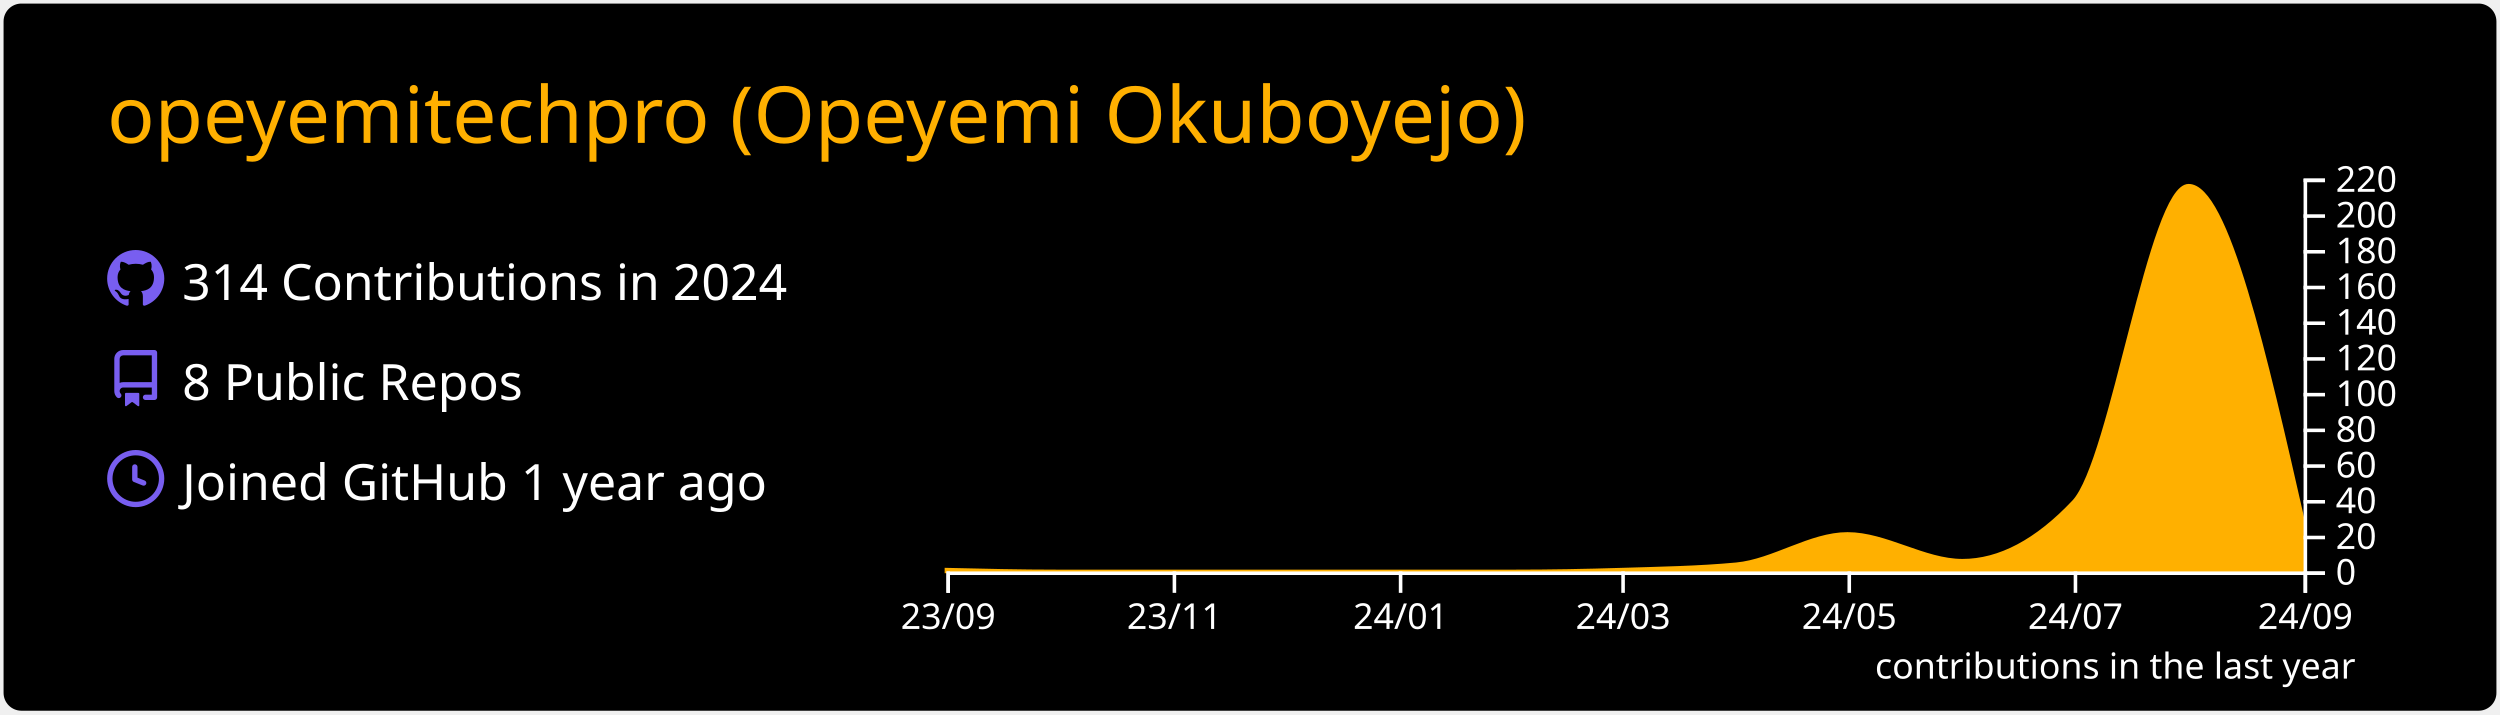
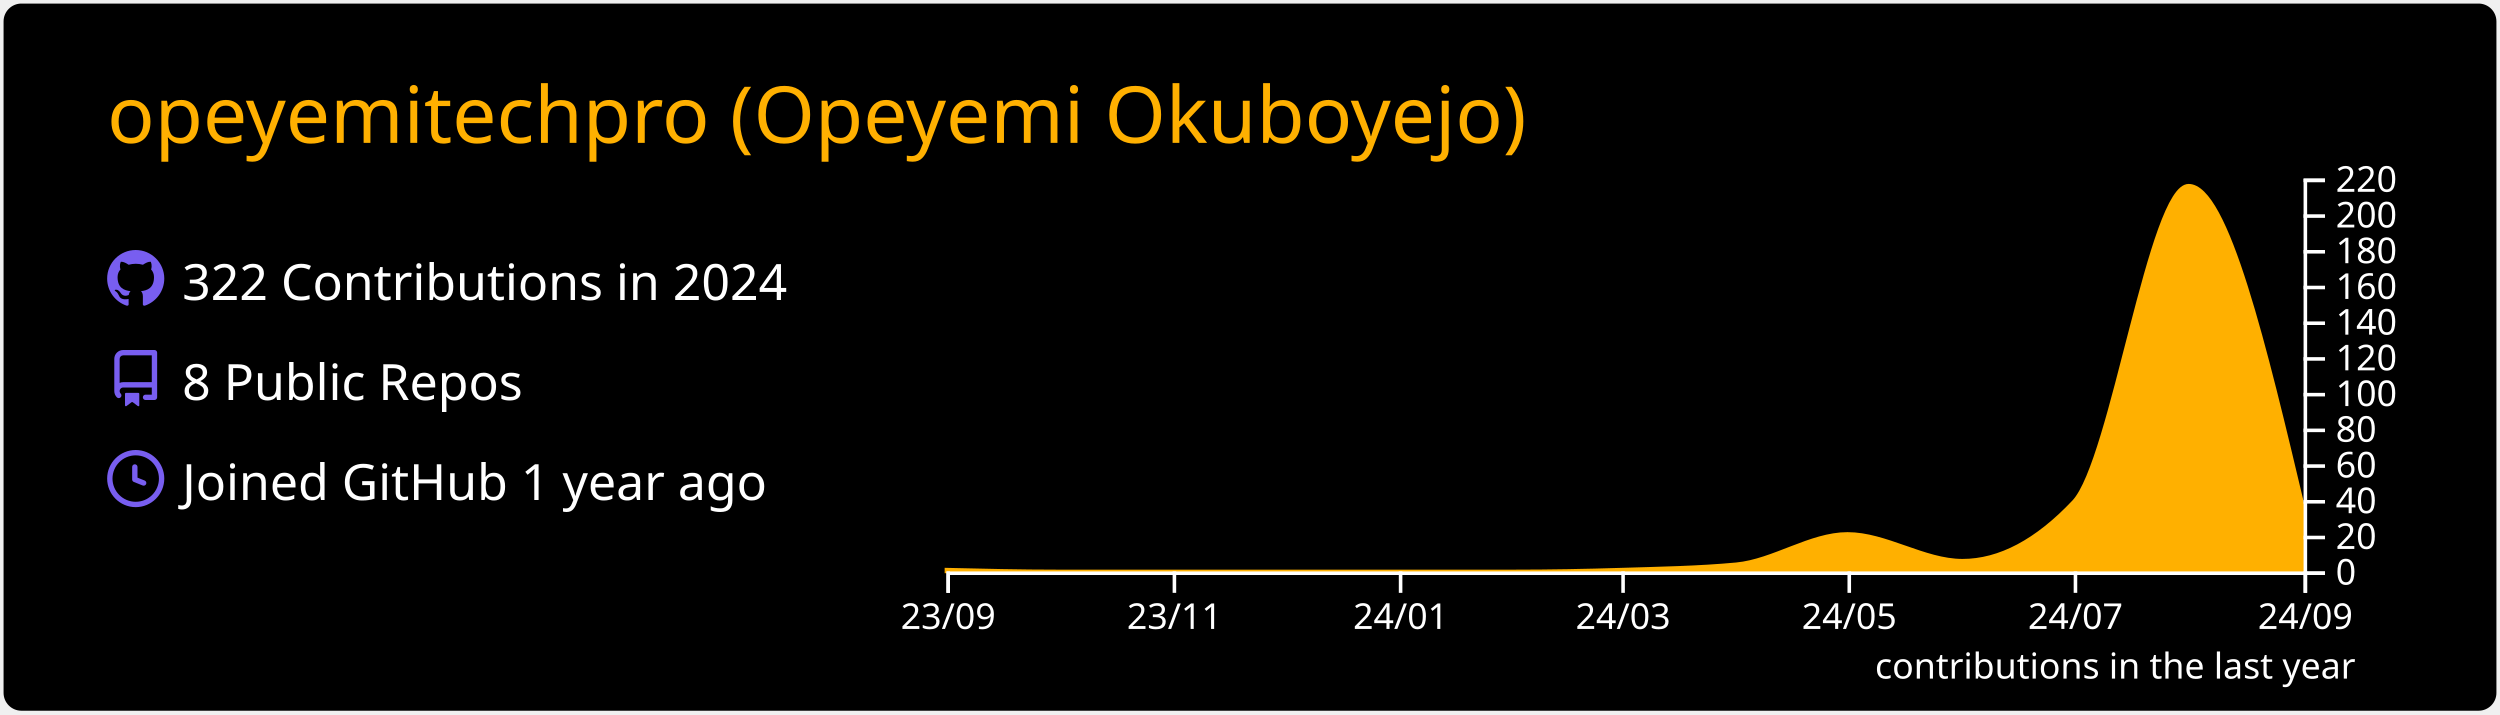
<svg xmlns="http://www.w3.org/2000/svg" width="700" height="200" viewBox="0 0 700 200">
  <style>* {
          font-family: 'Segoe UI', Ubuntu, "Helvetica Neue", Sans-Serif
        }</style>
  <rect x="1" y="1" rx="5" ry="5" height="99%" width="99.714%" stroke="#000000" stroke-width="1" fill="#000000" stroke-opacity="0" />
  <text x="30" y="40" style="font-size: 22px; fill: #ffb000;">opeyemitechpro (Opeyemi Okuboyejo)</text>
  <g transform="translate(0,40)">
    <g transform="translate(30,30)">
      <g transform="translate(0,0)" width="14" height="14" fill="#785ef0">
        <path fill-rule="evenodd" d="M8 0C3.58 0 0 3.58 0 8c0 3.54 2.29 6.53 5.47 7.59.4.07.55-.17.55-.38 0-.19-.01-.82-.01-1.49-2.01.37-2.53-.49-2.69-.94-.09-.23-.48-.94-.82-1.13-.28-.15-.68-.52-.01-.53.63-.01 1.08.58 1.23.82.72 1.21 1.87.87 2.33.66.07-.52.28-.87.51-1.07-1.78-.2-3.64-.89-3.64-3.95 0-.87.31-1.59.82-2.15-.08-.2-.36-1.02.08-2.12 0 0 .67-.21 2.2.82.64-.18 1.32-.27 2-.27.68 0 1.36.09 2 .27 1.53-1.04 2.2-.82 2.2-.82.44 1.1.16 1.92.08 2.12.51.56.82 1.27.82 2.15 0 3.07-1.87 3.75-3.65 3.95.29.25.54.73.54 1.48 0 1.07-.01 1.93-.01 2.2 0 .21.15.46.55.38A8.013 8.013 0 0016 8c0-4.42-3.58-8-8-8z" />
      </g>
      <g transform="translate(0,28)" width="14" height="14" fill="#785ef0">
        <path fill-rule="evenodd" d="M2 2.5A2.5 2.5 0 014.5 0h8.75a.75.75 0 01.75.75v12.5a.75.75 0 01-.75.75h-2.5a.75.75 0 110-1.5h1.75v-2h-8a1 1 0 00-.714 1.7.75.75 0 01-1.072 1.05A2.495 2.495 0 012 11.5v-9zm10.5-1V9h-8c-.356 0-.694.074-1 .208V2.5a1 1 0 011-1h8zM5 12.25v3.25a.25.25 0 00.4.2l1.45-1.087a.25.25 0 01.3 0L8.6 15.7a.25.25 0 00.4-.2v-3.25a.25.25 0 00-.25-.25h-3.5a.25.25 0 00-.25.25z" />
      </g>
      <g transform="translate(0,56)" width="14" height="14" fill="#785ef0">
        <path fill-rule="evenodd" d="M1.5 8a6.5 6.5 0 1113 0 6.5 6.5 0 01-13 0zM8 0a8 8 0 100 16A8 8 0 008 0zm.5 4.75a.75.75 0 00-1.5 0v3.5a.75.75 0 00.471.696l2.5 1a.75.75 0 00.557-1.392L8.5 7.742V4.75z" />
      </g>
-       <text x="21" y="14" style="fill: #ffffff; font-size: 14px;">314 Contributions in 2024</text>
+       <text x="21" y="14" style="fill: #ffffff; font-size: 14px;">322 Contributions in 2024</text>
      <text x="21" y="42" style="fill: #ffffff; font-size: 14px;">8 Public Repos</text>
      <text x="21" y="70" style="fill: #ffffff; font-size: 14px;">Joined GitHub 1 year ago</text>
    </g>
    <g color="#ffb000" transform="translate(295,10)">
-       <path transform="translate(-30,0)" stroke="#ffb000" fill="#ffb000" opacity="1" d="M0,109.5C10.383,109.75,20.765,110,31.148,110C41.876,110,52.605,110,63.333,110C73.716,110,84.098,110,94.481,110C105.209,110,115.938,110,126.667,110C137.395,110,148.124,110,158.852,110C168.889,110,178.925,109.812,188.962,109.5C199.69,109.166,210.419,109,221.148,108C231.53,107.032,241.913,99.5,252.295,99.5C263.024,99.5,273.752,107,284.481,107C294.863,107,305.246,101.5,315.628,90.5C326.357,79.133,337.086,2,347.814,2C358.543,2,369.271,49.25,380,96.5L380,110C369.271,110,358.543,110,347.814,110C337.086,110,326.357,110,315.628,110C305.246,110,294.863,110,284.481,110C273.752,110,263.024,110,252.295,110C241.913,110,231.53,110,221.148,110C210.419,110,199.69,110,188.962,110C178.925,110,168.889,110,158.852,110C148.124,110,137.395,110,126.667,110C115.938,110,105.209,110,94.481,110C84.098,110,73.716,110,63.333,110C52.605,110,41.876,110,31.148,110C20.765,110,10.383,110,0,110Z" />
+       <path transform="translate(-30,0)" stroke="#ffb000" fill="#ffb000" opacity="1" d="M0,109.5C10.383,109.75,20.765,110,31.148,110C41.876,110,52.605,110,63.333,110C73.716,110,84.098,110,94.481,110C105.209,110,115.938,110,126.667,110C137.395,110,148.124,110,158.852,110C168.889,110,178.925,109.812,188.962,109.5C199.69,109.166,210.419,109,221.148,108C231.53,107.032,241.913,99.5,252.295,99.5C263.024,99.5,273.752,107,284.481,107C294.863,107,305.246,101.5,315.628,90.5C326.357,79.133,337.086,2,347.814,2C358.543,2,369.271,47.25,380,92.5L380,110C369.271,110,358.543,110,347.814,110C337.086,110,326.357,110,315.628,110C305.246,110,294.863,110,284.481,110C273.752,110,263.024,110,252.295,110C241.913,110,231.53,110,221.148,110C210.419,110,199.69,110,188.962,110C178.925,110,168.889,110,158.852,110C148.124,110,137.395,110,126.667,110C115.938,110,105.209,110,94.481,110C84.098,110,73.716,110,63.333,110C52.605,110,41.876,110,31.148,110C20.765,110,10.383,110,0,110Z" />
      <g color="#ffffff" transform="translate(-30,110)" fill="none" font-size="10" font-family="sans-serif" text-anchor="middle">
        <path class="domain" stroke="currentColor" d="M0.5,6V0.5H380.5V6" />
        <g class="tick" opacity="1" transform="translate(0.5,0)">
          <line stroke="currentColor" y2="6" />
          <text fill="currentColor" y="9" dy="0.71em">23/09</text>
        </g>
        <g class="tick" opacity="1" transform="translate(63.83333,0)">
          <line stroke="currentColor" y2="6" />
          <text fill="currentColor" y="9" dy="0.71em">23/11</text>
        </g>
        <g class="tick" opacity="1" transform="translate(127.1667,0)">
          <line stroke="currentColor" y2="6" />
          <text fill="currentColor" y="9" dy="0.71em">24/01</text>
        </g>
        <g class="tick" opacity="1" transform="translate(189.4617,0)">
          <line stroke="currentColor" y2="6" />
          <text fill="currentColor" y="9" dy="0.71em">24/03</text>
        </g>
        <g class="tick" opacity="1" transform="translate(252.7951,0)">
          <line stroke="currentColor" y2="6" />
          <text fill="currentColor" y="9" dy="0.71em">24/05</text>
        </g>
        <g class="tick" opacity="1" transform="translate(316.1284,0)">
          <line stroke="currentColor" y2="6" />
          <text fill="currentColor" y="9" dy="0.71em">24/07</text>
        </g>
        <g class="tick" opacity="1" transform="translate(380.5,0)">
          <line stroke="currentColor" y2="6" />
          <text fill="currentColor" y="9" dy="0.71em">24/09</text>
        </g>
      </g>
      <g color="#ffffff" transform="translate(350,0)" fill="none" font-size="10" font-family="sans-serif" text-anchor="start">
        <path class="domain" stroke="currentColor" d="M6,110.5H0.5V0.5H6" />
        <g class="tick" opacity="1" transform="translate(0,110.5)">
          <line stroke="currentColor" x2="6" />
          <text fill="currentColor" x="9" dy="0.32em">0</text>
        </g>
        <g class="tick" opacity="1" transform="translate(0,100.5)">
          <line stroke="currentColor" x2="6" />
          <text fill="currentColor" x="9" dy="0.32em">20</text>
        </g>
        <g class="tick" opacity="1" transform="translate(0,90.5)">
          <line stroke="currentColor" x2="6" />
          <text fill="currentColor" x="9" dy="0.32em">40</text>
        </g>
        <g class="tick" opacity="1" transform="translate(0,80.5)">
          <line stroke="currentColor" x2="6" />
          <text fill="currentColor" x="9" dy="0.32em">60</text>
        </g>
        <g class="tick" opacity="1" transform="translate(0,70.5)">
          <line stroke="currentColor" x2="6" />
          <text fill="currentColor" x="9" dy="0.32em">80</text>
        </g>
        <g class="tick" opacity="1" transform="translate(0,60.5)">
          <line stroke="currentColor" x2="6" />
          <text fill="currentColor" x="9" dy="0.32em">100</text>
        </g>
        <g class="tick" opacity="1" transform="translate(0,50.5)">
          <line stroke="currentColor" x2="6" />
          <text fill="currentColor" x="9" dy="0.32em">120</text>
        </g>
        <g class="tick" opacity="1" transform="translate(0,40.5)">
          <line stroke="currentColor" x2="6" />
          <text fill="currentColor" x="9" dy="0.32em">140</text>
        </g>
        <g class="tick" opacity="1" transform="translate(0,30.5)">
          <line stroke="currentColor" x2="6" />
          <text fill="currentColor" x="9" dy="0.32em">160</text>
        </g>
        <g class="tick" opacity="1" transform="translate(0,20.5)">
          <line stroke="currentColor" x2="6" />
          <text fill="currentColor" x="9" dy="0.32em">180</text>
        </g>
        <g class="tick" opacity="1" transform="translate(0,10.5)">
          <line stroke="currentColor" x2="6" />
          <text fill="currentColor" x="9" dy="0.32em">200</text>
        </g>
        <g class="tick" opacity="1" transform="translate(0,0.5)">
          <line stroke="currentColor" x2="6" />
          <text fill="currentColor" x="9" dy="0.32em">220</text>
        </g>
      </g>
      <g>
        <text y="140" x="230" style="fill: #ffffff; font-size: 10px;">contributions in the last year</text>
      </g>
    </g>
  </g>
</svg>
